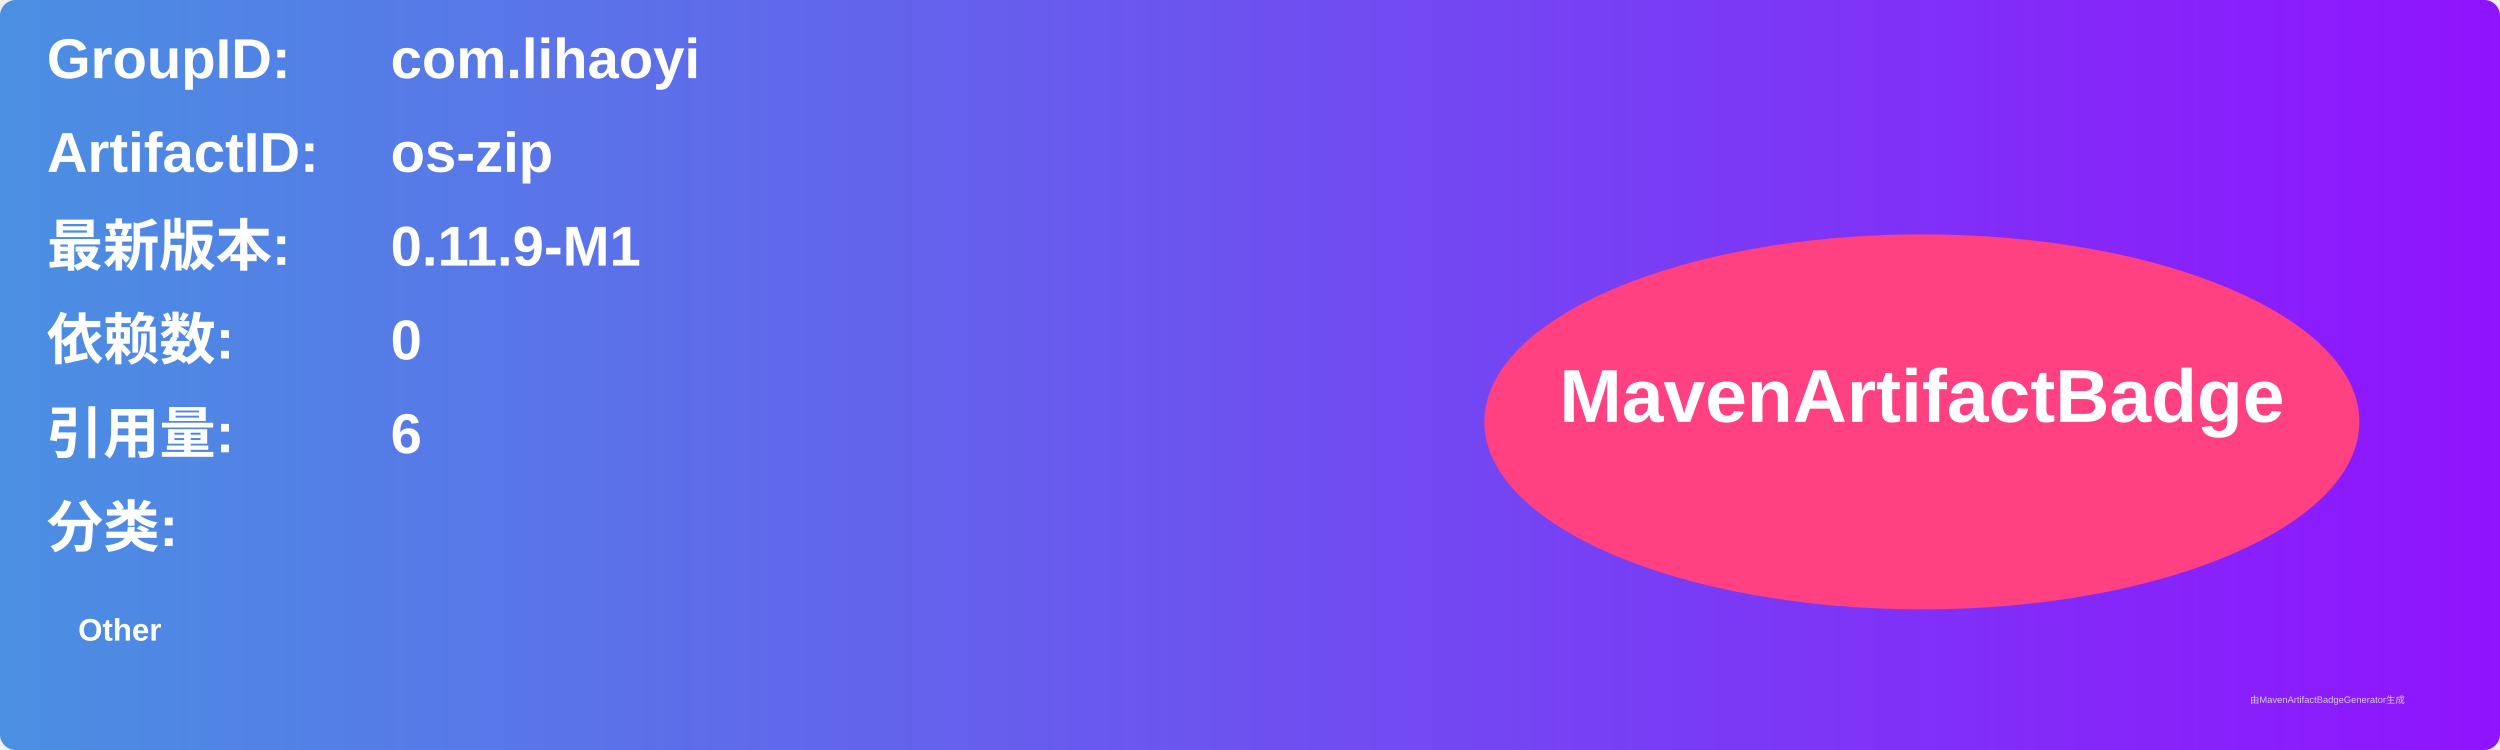
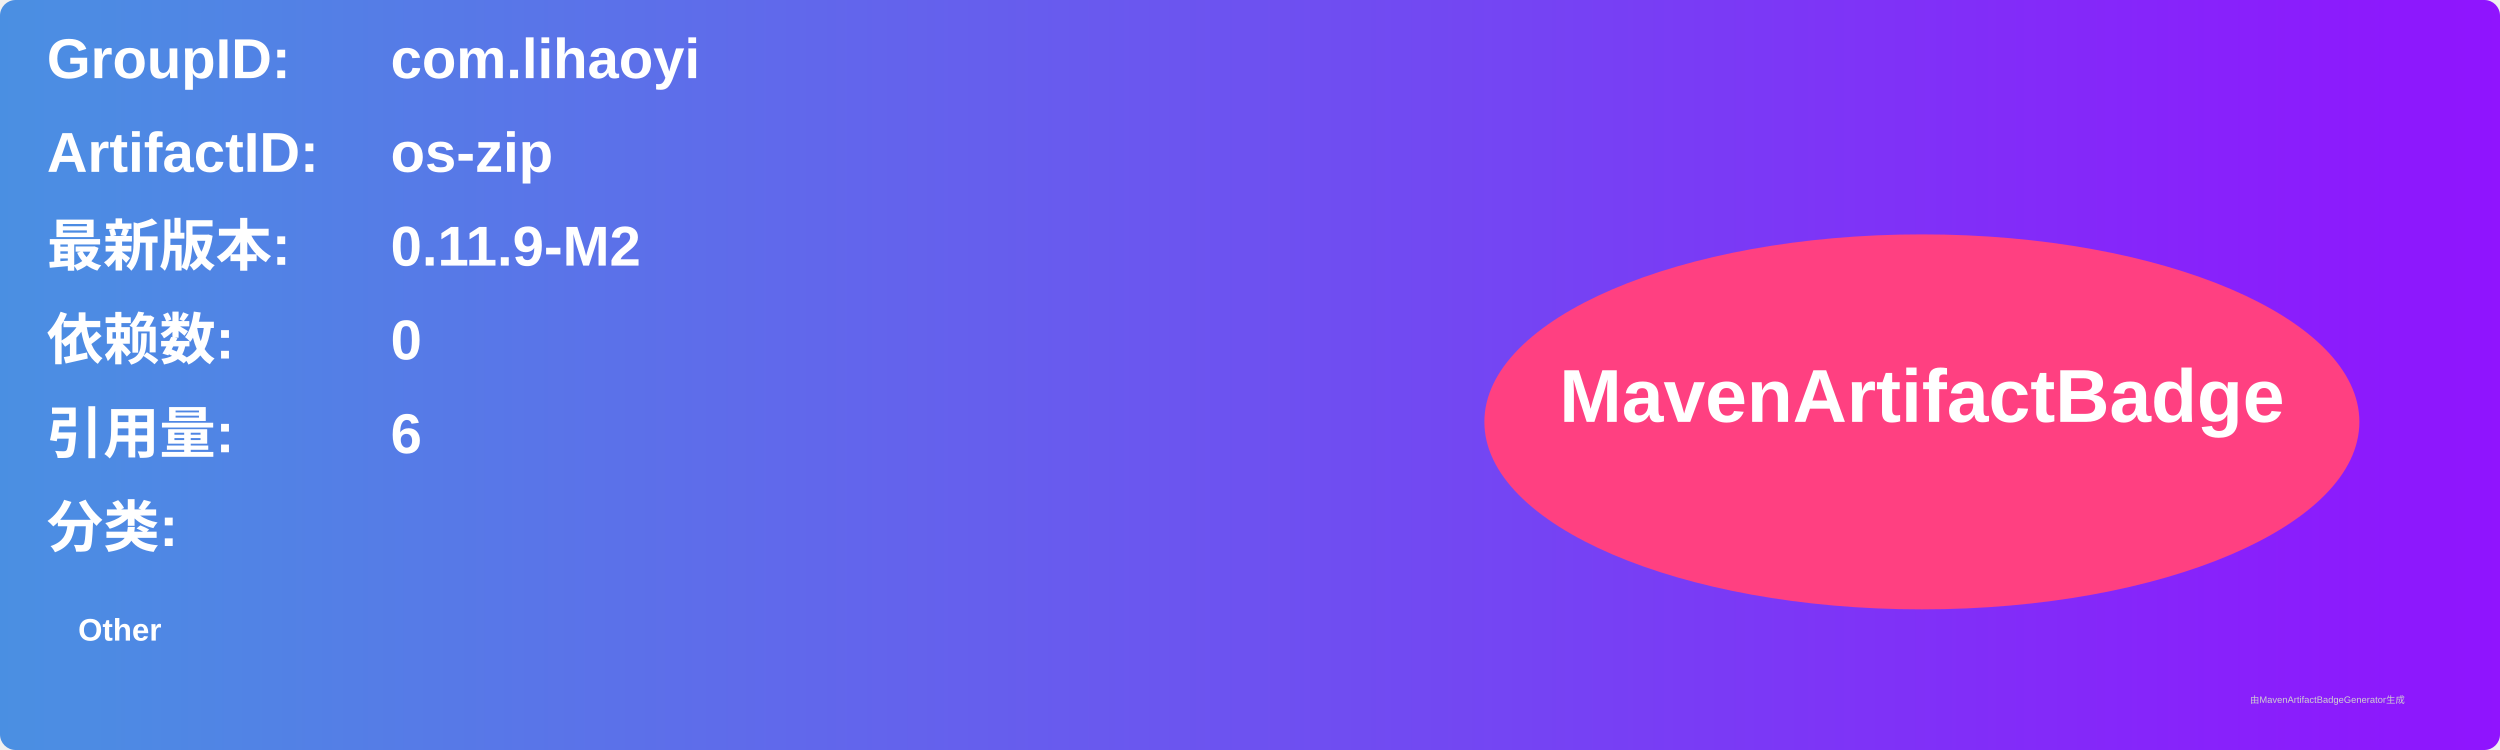
<svg xmlns="http://www.w3.org/2000/svg" width="800" height="240" viewBox="0 0 800 240">
  <linearGradient id="grad" x1="0%" y1="0%" x2="100%" y2="0%">
    <stop offset="0%" stop-color="#4a90e2" />
    <stop offset="100%" stop-color="#9013fe" />
  </linearGradient>
  <rect width="100%" height="100%" rx="5" ry="5" fill="url(#grad)" />
  <g transform="translate(15, 15)">
    <text x="0" y="10" font-family="Arial" font-size="18" fill="white" font-weight="bold" width="260">GroupID:</text>
    <text x="110" y="10" font-family="Arial" font-size="18" fill="white" font-weight="bold" width="460">com.lihaoyi</text>
    <text x="0" y="40" font-family="Arial" font-size="18" fill="white" font-weight="bold" width="260">ArtifactID:</text>
    <text x="110" y="40" font-family="Arial" font-size="18" fill="white" font-weight="bold" width="460">os-zip</text>
    <text x="0" y="70" font-family="Arial" font-size="18" fill="white" font-weight="bold">最新版本:</text>
    <text x="110" y="70" font-family="Arial" font-size="18" fill="white" font-weight="bold">
-       <tspan font-weight="bold">0.11.9-M1</tspan>
+       <tspan font-weight="bold">0.11.9-M2</tspan>
    </text>
    <text x="0" y="100" font-family="Arial" font-size="18" fill="white" font-weight="bold">依赖数: </text>
    <text x="110" y="100" font-family="Arial" font-size="18" fill="white">
      <tspan font-weight="bold">0</tspan>
    </text>
    <text x="0" y="130" font-family="Arial" font-size="18" fill="white" font-weight="bold">引用量: </text>
    <text x="110" y="130" font-family="Arial" font-size="18" fill="white">
      <tspan font-weight="bold">6</tspan>
    </text>
    <text x="0" y="160" font-family="Arial" font-size="18" fill="white" font-weight="bold">分类:</text>
    <text x="10" y="190" font-family="Arial" font-size="10" fill="white">
      <tspan font-weight="bold">Other</tspan>
    </text>
    <ellipse cx="600" cy="120" rx="140" ry="60" fill="#ff4081" />
    <text x="600" y="120" text-anchor="middle" font-family="Arial" font-size="24" fill="white" font-weight="bold">MavenArtifactBadge</text>
  </g>
  <text x="720" y="225" font-family="Arial" font-size="3" fill="#d0d0d0">由MavenArtifactBadgeGenerator生成</text>
</svg>
